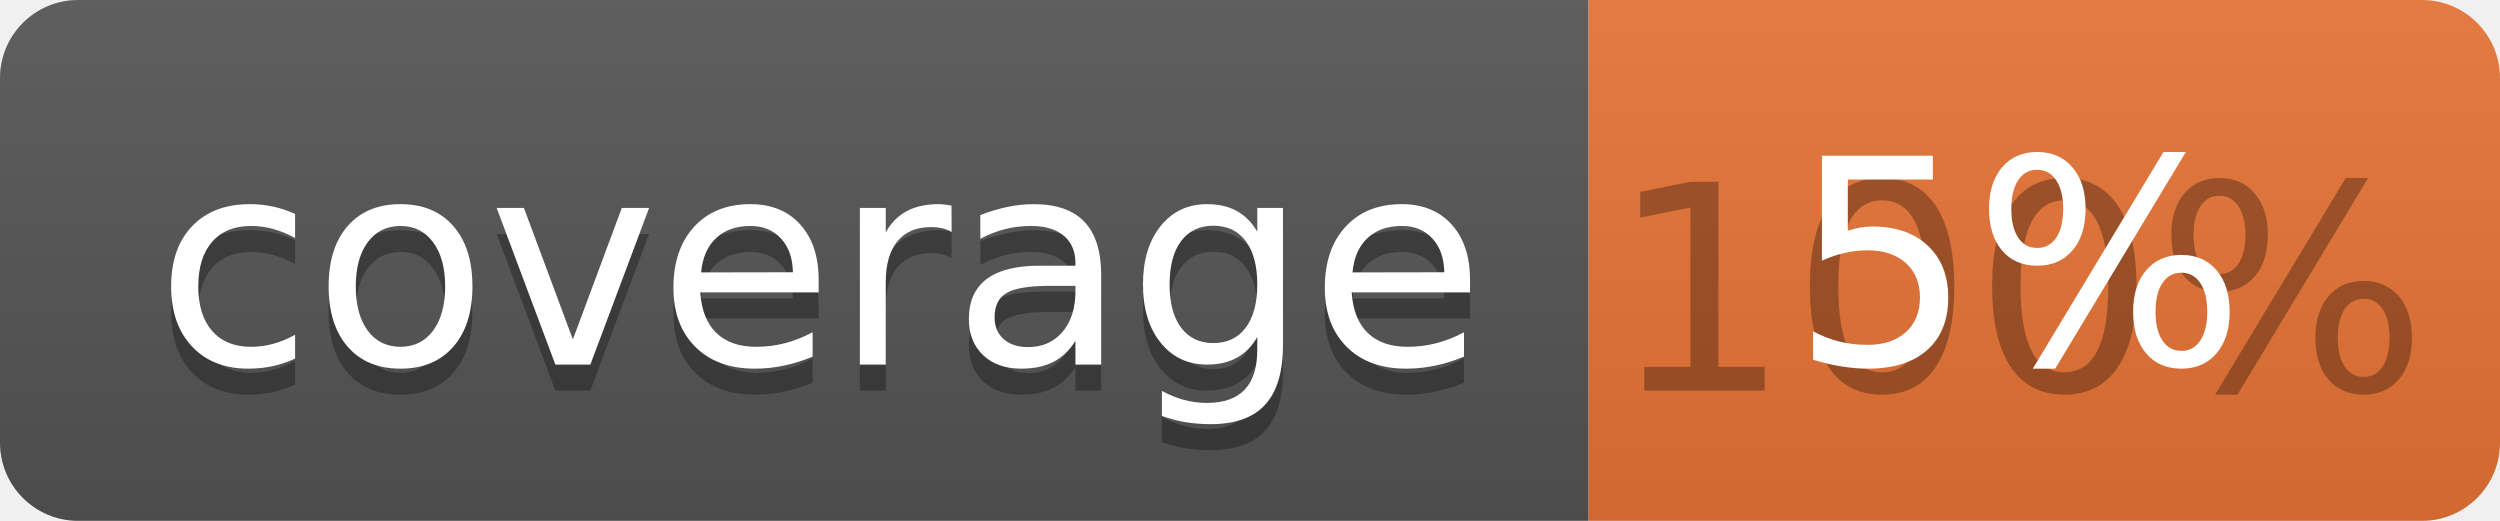
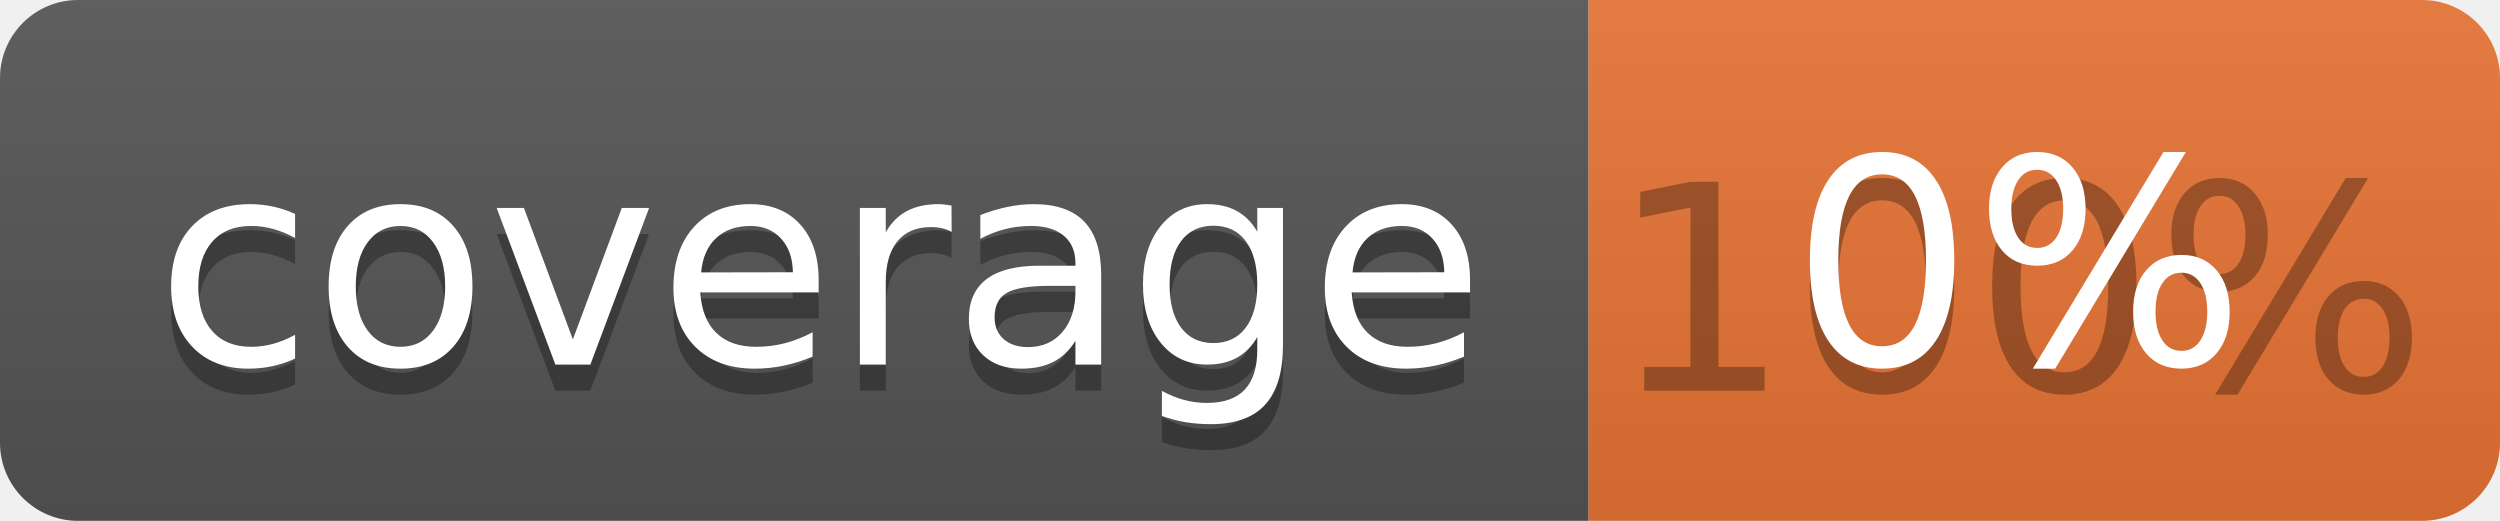
<svg xmlns="http://www.w3.org/2000/svg" width="96" height="20">
  <linearGradient id="b" x2="0" y2="100%">
    <stop offset="0" stop-color="#bbb" stop-opacity=".1" />
    <stop offset="1" stop-opacity=".1" />
  </linearGradient>
  <clipPath id="a">
    <rect width="96" height="20" rx="3" fill="#fff" />
  </clipPath>
  <g clip-path="url(#a)">
    <path fill="#555" d="M0 0h61v20H0z" />
    <path fill="#E87435" d="M61 0h35v20H61z" />
    <path fill="url(#b)" d="M0 0h96v20H0z" />
  </g>
  <g fill="#fff" text-anchor="middle" font-family="DejaVu Sans,Verdana,Geneva,sans-serif" font-size="110">
    <text x="315" y="150" fill="#010101" fill-opacity=".3" transform="scale(.1)" textLength="510">coverage</text>
    <text x="315" y="140" transform="scale(.1)" textLength="510">coverage</text>
    <text x="775" y="150" fill="#010101" fill-opacity=".3" transform="scale(.1)" textLength="250">100%</text>
-     <text x="775" y="140" transform="scale(.1)" textLength="250">5%</text>
+     <text x="775" y="140" transform="scale(.1)" textLength="250">0%</text>
  </g>
</svg>
